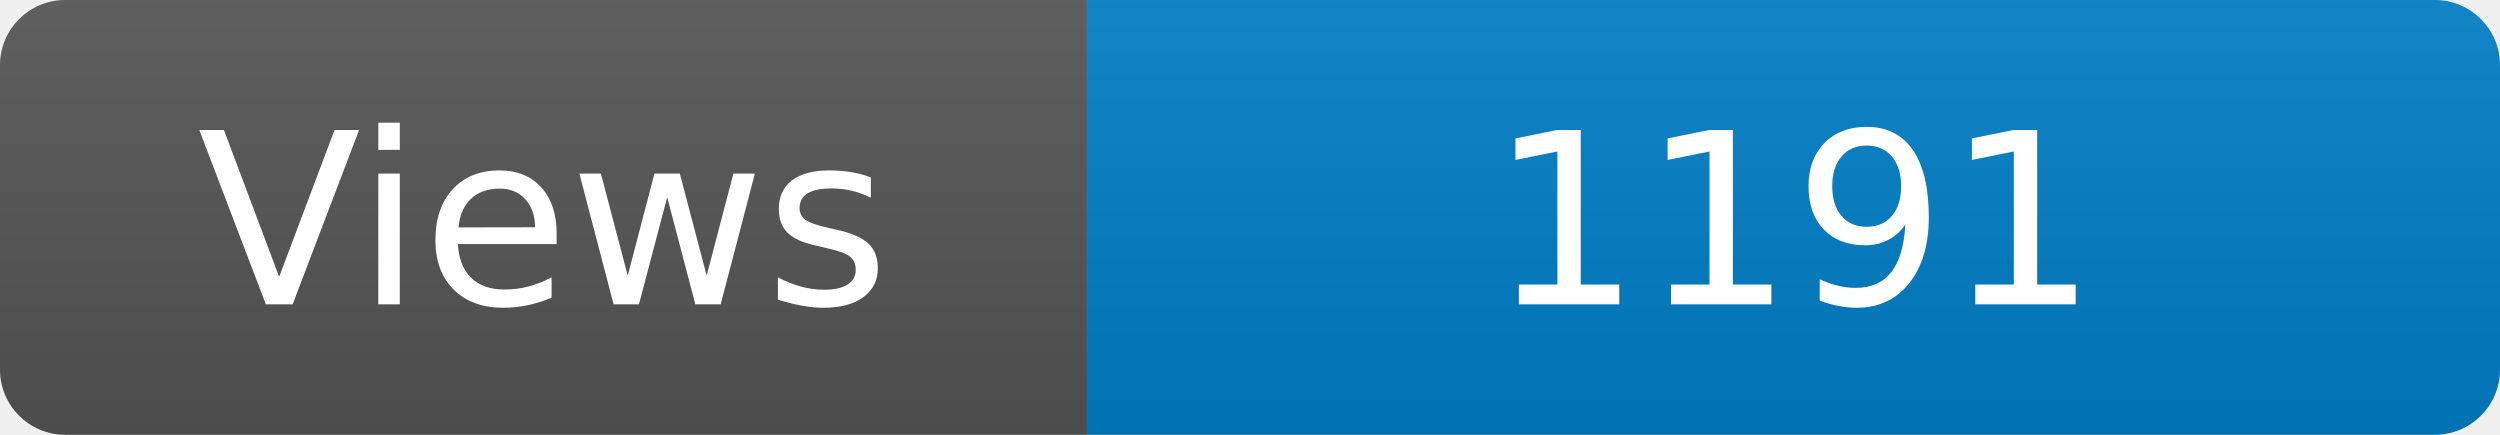
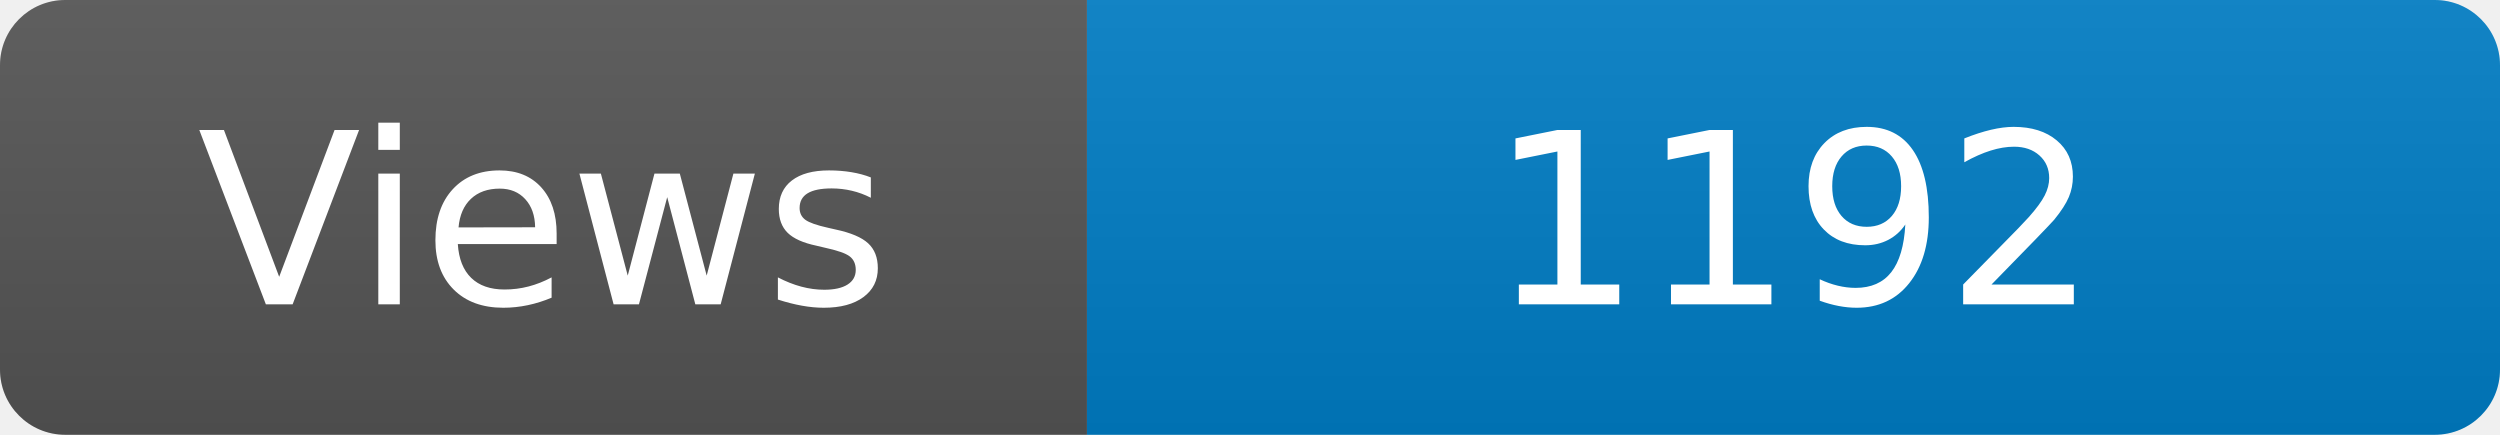
<svg xmlns="http://www.w3.org/2000/svg" width="115" height="20" role="img" aria-label="Maintained?: yes">
  <linearGradient id="s" x2="0" y2="100%">
    <stop offset="0" stop-color="#bbb" stop-opacity=".1" />
    <stop offset="1" stop-opacity=".1" />
  </linearGradient>
  <clipPath id="r">
    <rect width="115" height="20" rx="3" fill="#fff" />
  </clipPath>
  <g clip-path="url(#r)">
    <rect width="50" height="20" fill="#555" />
    <rect x="50" width="160" height="20" fill="#007ec6" />
    <rect width="115" height="20" fill="url(#s)" />
  </g>
  <g fill="#fff" text-anchor="middle" font-family="Verdana,Geneva,DejaVu Sans,sans-serif" font-size="110">
    <text x="250" y="140" transform="scale(.1)" fill="#fff">Views</text>
-     <text x="825" y="140" transform="scale(.1)" fill="#fff">1191</text>
+     <text x="825" y="140" transform="scale(.1)" fill="#fff">1192</text>
  </g>
</svg>
